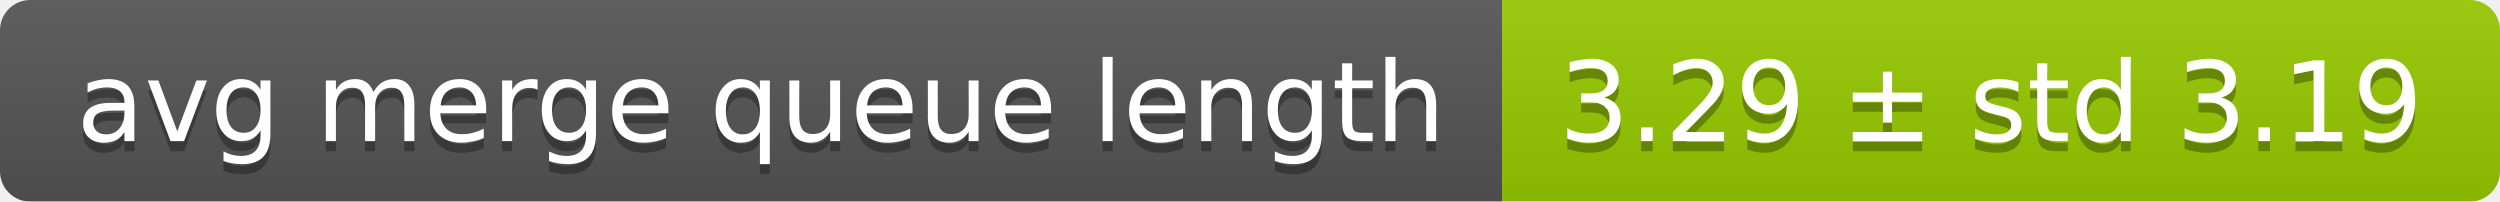
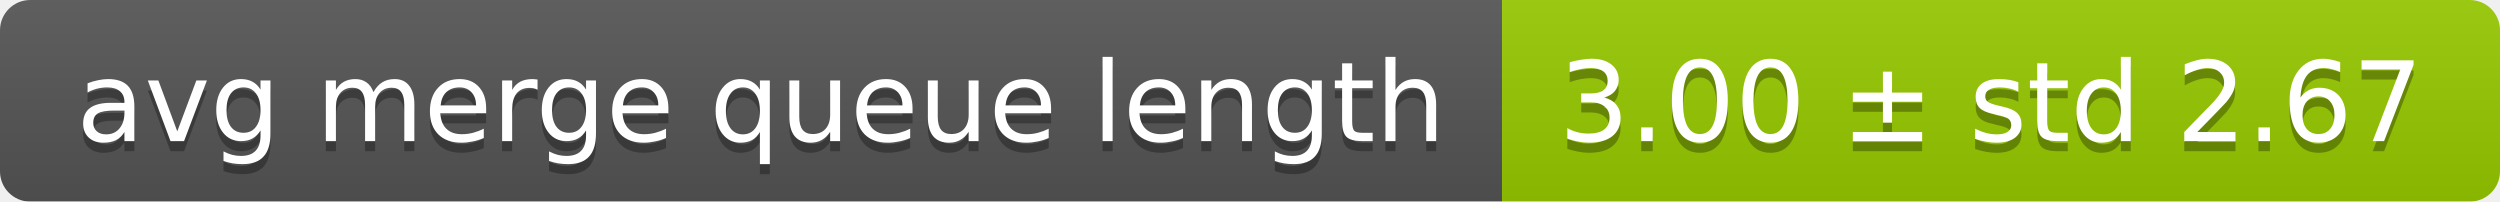
<svg xmlns="http://www.w3.org/2000/svg" width="248" height="20">
  <linearGradient id="smooth" x2="0" y2="100%">
    <stop offset="0" stop-color="#bbb" stop-opacity=".1" />
    <stop offset="1" stop-opacity=".1" />
  </linearGradient>
  <mask id="round">
    <rect width="248" height="20" rx="3" fill="#fff" />
  </mask>
  <g mask="url(#round)">
    <rect width="149" height="20" fill="#555" />
    <rect x="149" width="99" height="20" fill="#97ca00" />
    <rect width="248" height="20" fill="url(#smooth)" />
  </g>
  <g fill="#fff" text-anchor="middle" font-family="DejaVu Sans,Verdana,Geneva,sans-serif" font-size="11">
    <text x="75.5" y="15" fill="#010101" fill-opacity=".3">avg merge queue length</text>
    <text x="75.5" y="14">avg merge queue length</text>
-     <text x="197.5" y="15" fill="#010101" fill-opacity=".3">3.29 ± std 3.19</text>
-     <text x="197.5" y="14">3.29 ± std 3.19</text>
+     <text x="197.5" y="15" fill="#010101" fill-opacity=".3">3.00 ± std 2.67</text>
+     <text x="197.5" y="14">3.00 ± std 2.67</text>
  </g>
</svg>
